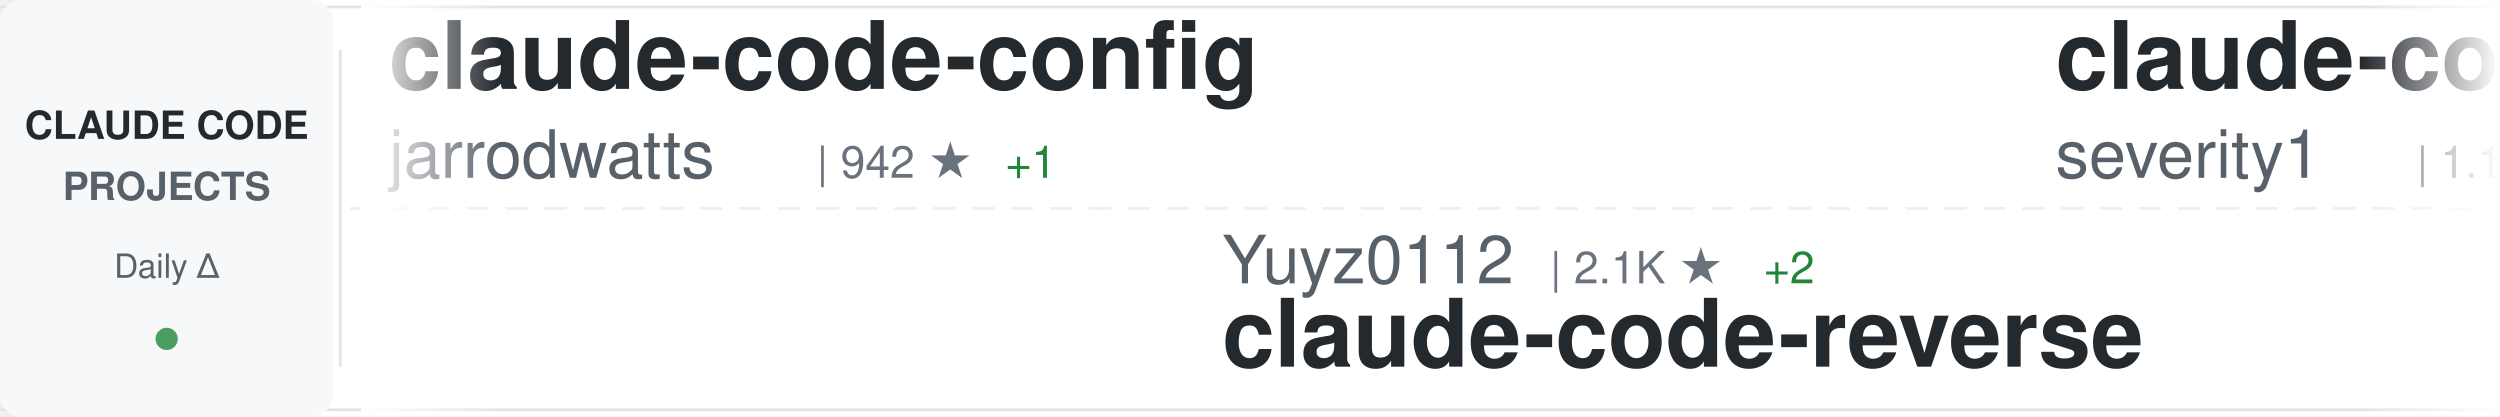
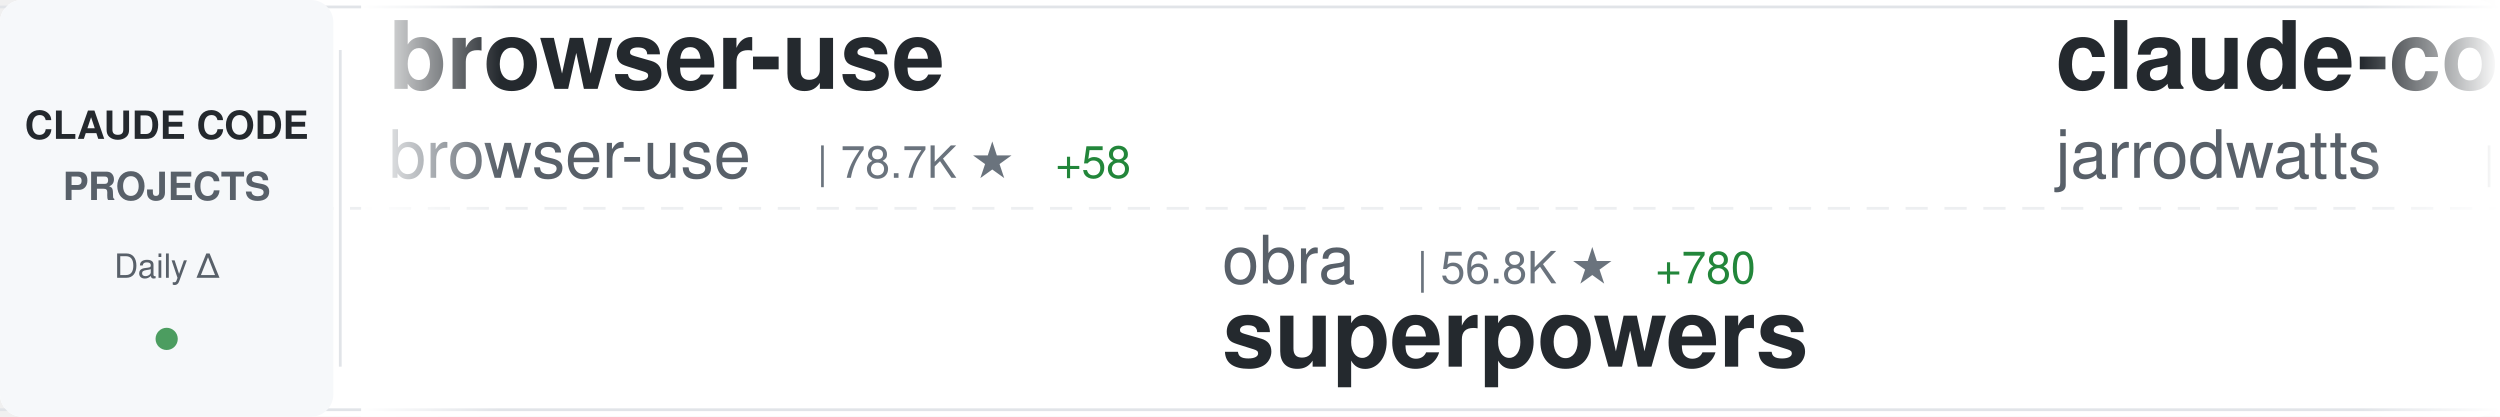
<svg xmlns="http://www.w3.org/2000/svg" width="900" height="150">
  <defs>
    <linearGradient id="awesomeLeftFade" x1="0%" y1="0%" x2="100%" y2="0%">
      <stop offset="0%" style="stop-color:#ffffff;stop-opacity:1" />
      <stop offset="100%" style="stop-color:#ffffff;stop-opacity:0" />
    </linearGradient>
    <linearGradient id="awesomeRightFade" x1="0%" y1="0%" x2="100%" y2="0%">
      <stop offset="0%" style="stop-color:#ffffff;stop-opacity:0" />
      <stop offset="100%" style="stop-color:#ffffff;stop-opacity:1" />
    </linearGradient>
  </defs>
  <rect width="900" height="150" fill="#ffffff" rx="8" />
  <rect x="0" y="2" width="900" height="1" fill="#e1e4e8" />
  <rect x="0" y="147" width="900" height="1" fill="#e1e4e8" />
  <line x1="0" y1="75" x2="900" y2="75" stroke="#e1e4e8" stroke-width="1" stroke-dasharray="8 6" opacity="0.6" />
  <rect x="0" y="0" width="120" height="150" fill="#f6f8fa" rx="8" />
  <text x="60" y="50" font-family="-apple-system, BlinkMacSystemFont, 'Segoe UI', Helvetica, Arial, sans-serif" font-size="14" font-weight="600" fill="#24292e" text-anchor="middle">CLAUDE CODE</text>
  <text x="60" y="72" font-family="-apple-system, BlinkMacSystemFont, 'Segoe UI', Helvetica, Arial, sans-serif" font-size="14" font-weight="600" fill="#586069" text-anchor="middle">PROJECTS</text>
  <text x="60" y="100" font-family="-apple-system, BlinkMacSystemFont, 'Segoe UI', Helvetica, Arial, sans-serif" font-size="12" font-weight="500" fill="#586069" text-anchor="middle">Daily Δ</text>
  <circle cx="60" cy="122" r="4" fill="#22863a" opacity="0.8" />
  <rect x="122" y="18" width="1" height="114" fill="#e1e4e8" />
  <clipPath id="awesomeTickerClip">
    <rect x="130" y="0" width="770" height="150" />
  </clipPath>
  <g clip-path="url(#awesomeTickerClip)">
    <g id="awesomeTickerItems">
      <animateTransform attributeName="transform" attributeType="XML" type="translate" from="0 0" to="-3000 0" dur="54s" repeatCount="indefinite" />
      <g transform="translate(0, 0)">
+         <text x="140" y="32" font-family="-apple-system, BlinkMacSystemFont, 'Segoe UI', Helvetica, Arial, sans-serif" font-size="34" font-weight="600" fill="#24292e">browser-use</text>
+         <text x="140" y="64" font-family="-apple-system, BlinkMacSystemFont, 'Segoe UI', Helvetica, Arial, sans-serif" font-size="24" font-weight="400" fill="#586069">browser-use</text>
+         <text x="294" y="64" font-family="-apple-system, BlinkMacSystemFont, 'Segoe UI', Helvetica, Arial, sans-serif" font-size="16" font-weight="500" fill="#6a737d">| 78.7K ★</text>
+         <text x="380" y="64" font-family="-apple-system, BlinkMacSystemFont, 'Segoe UI', Helvetica, Arial, sans-serif" font-size="16" font-weight="500" fill="#22863a"> +58</text>
+       </g>
+       <g transform="translate(300, 0)">
+         <text x="140" y="102" font-family="-apple-system, BlinkMacSystemFont, 'Segoe UI', Helvetica, Arial, sans-serif" font-size="24" font-weight="400" fill="#586069">obra</text>
+         <text x="210" y="102" font-family="-apple-system, BlinkMacSystemFont, 'Segoe UI', Helvetica, Arial, sans-serif" font-size="16" font-weight="500" fill="#6a737d">| 56.8K ★</text>
+         <text x="296" y="102" font-family="-apple-system, BlinkMacSystemFont, 'Segoe UI', Helvetica, Arial, sans-serif" font-size="16" font-weight="500" fill="#22863a"> +780</text>
+         <text x="140" y="132" font-family="-apple-system, BlinkMacSystemFont, 'Segoe UI', Helvetica, Arial, sans-serif" font-size="34" font-weight="600" fill="#24292e">superpowers</text>
+       </g>
+       <g transform="translate(600, 0)">
        <text x="140" y="32" font-family="-apple-system, BlinkMacSystemFont, 'Segoe UI', Helvetica, Arial, sans-serif" font-size="34" font-weight="600" fill="#24292e">claude-code-config</text>
        <text x="140" y="64" font-family="-apple-system, BlinkMacSystemFont, 'Segoe UI', Helvetica, Arial, sans-serif" font-size="24" font-weight="400" fill="#586069">jarrodwatts</text>
        <text x="294" y="64" font-family="-apple-system, BlinkMacSystemFont, 'Segoe UI', Helvetica, Arial, sans-serif" font-size="16" font-weight="500" fill="#6a737d">| 942 ★</text>
-         <text x="362" y="64" font-family="-apple-system, BlinkMacSystemFont, 'Segoe UI', Helvetica, Arial, sans-serif" font-size="16" font-weight="500" fill="#22863a"> +1</text>
-       </g>
-       <g transform="translate(300, 0)">
-         <text x="140" y="102" font-family="-apple-system, BlinkMacSystemFont, 'Segoe UI', Helvetica, Arial, sans-serif" font-size="24" font-weight="400" fill="#586069">Yuyz0112</text>
-         <text x="258" y="102" font-family="-apple-system, BlinkMacSystemFont, 'Segoe UI', Helvetica, Arial, sans-serif" font-size="16" font-weight="500" fill="#6a737d">| 2.1K ★</text>
-         <text x="335" y="102" font-family="-apple-system, BlinkMacSystemFont, 'Segoe UI', Helvetica, Arial, sans-serif" font-size="16" font-weight="500" fill="#22863a"> +2</text>
-         <text x="140" y="132" font-family="-apple-system, BlinkMacSystemFont, 'Segoe UI', Helvetica, Arial, sans-serif" font-size="34" font-weight="600" fill="#24292e">claude-code-reverse</text>
-       </g>
-       <g transform="translate(600, 0)">
-         <text x="140" y="32" font-family="-apple-system, BlinkMacSystemFont, 'Segoe UI', Helvetica, Arial, sans-serif" font-size="34" font-weight="600" fill="#24292e">claude-code-prompt-impro...</text>
-         <text x="140" y="64" font-family="-apple-system, BlinkMacSystemFont, 'Segoe UI', Helvetica, Arial, sans-serif" font-size="24" font-weight="400" fill="#586069">severity1</text>
-         <text x="270" y="64" font-family="-apple-system, BlinkMacSystemFont, 'Segoe UI', Helvetica, Arial, sans-serif" font-size="16" font-weight="500" fill="#6a737d">| 1.1K ★</text>
-         <text x="347" y="64" font-family="-apple-system, BlinkMacSystemFont, 'Segoe UI', Helvetica, Arial, sans-serif" font-size="16" font-weight="500" fill="#22863a"> +1</text>
      </g>
      <g transform="translate(900, 0)">
+         <text x="140" y="102" font-family="-apple-system, BlinkMacSystemFont, 'Segoe UI', Helvetica, Arial, sans-serif" font-size="24" font-weight="400" fill="#586069">superdesigndev</text>
+         <text x="330" y="102" font-family="-apple-system, BlinkMacSystemFont, 'Segoe UI', Helvetica, Arial, sans-serif" font-size="16" font-weight="500" fill="#6a737d">| 6.0K ★</text>
+         <text x="140" y="132" font-family="-apple-system, BlinkMacSystemFont, 'Segoe UI', Helvetica, Arial, sans-serif" font-size="34" font-weight="600" fill="#24292e">superdesign</text>
+       </g>
+       <g transform="translate(1200, 0)">
+         <text x="140" y="32" font-family="-apple-system, BlinkMacSystemFont, 'Segoe UI', Helvetica, Arial, sans-serif" font-size="34" font-weight="600" fill="#24292e">claude-code-guide</text>
+         <text x="140" y="64" font-family="-apple-system, BlinkMacSystemFont, 'Segoe UI', Helvetica, Arial, sans-serif" font-size="24" font-weight="400" fill="#586069">Cranot</text>
+         <text x="234" y="64" font-family="-apple-system, BlinkMacSystemFont, 'Segoe UI', Helvetica, Arial, sans-serif" font-size="16" font-weight="500" fill="#6a737d">| 2.4K ★</text>
+         <text x="311" y="64" font-family="-apple-system, BlinkMacSystemFont, 'Segoe UI', Helvetica, Arial, sans-serif" font-size="16" font-weight="500" fill="#22863a"> +2</text>
+       </g>
+       <g transform="translate(1500, 0)">
+         <text x="140" y="102" font-family="-apple-system, BlinkMacSystemFont, 'Segoe UI', Helvetica, Arial, sans-serif" font-size="24" font-weight="400" fill="#586069">disler</text>
+         <text x="234" y="102" font-family="-apple-system, BlinkMacSystemFont, 'Segoe UI', Helvetica, Arial, sans-serif" font-size="16" font-weight="500" fill="#6a737d">| 3.1K ★</text>
+         <text x="311" y="102" font-family="-apple-system, BlinkMacSystemFont, 'Segoe UI', Helvetica, Arial, sans-serif" font-size="16" font-weight="500" fill="#22863a"> +7</text>
+         <text x="140" y="132" font-family="-apple-system, BlinkMacSystemFont, 'Segoe UI', Helvetica, Arial, sans-serif" font-size="34" font-weight="600" fill="#24292e">claude-code-hooks-master...</text>
+       </g>
+       <g transform="translate(1800, 0)">
+         <text x="140" y="32" font-family="-apple-system, BlinkMacSystemFont, 'Segoe UI', Helvetica, Arial, sans-serif" font-size="34" font-weight="600" fill="#24292e">claude-code-my-workflow</text>
+         <text x="140" y="64" font-family="-apple-system, BlinkMacSystemFont, 'Segoe UI', Helvetica, Arial, sans-serif" font-size="24" font-weight="400" fill="#586069">pedrohcgs</text>
+         <text x="270" y="64" font-family="-apple-system, BlinkMacSystemFont, 'Segoe UI', Helvetica, Arial, sans-serif" font-size="16" font-weight="500" fill="#6a737d">| 354 ★</text>
+         <text x="338" y="64" font-family="-apple-system, BlinkMacSystemFont, 'Segoe UI', Helvetica, Arial, sans-serif" font-size="16" font-weight="500" fill="#22863a"> +5</text>
+       </g>
+       <g transform="translate(2100, 0)">
        <text x="140" y="102" font-family="-apple-system, BlinkMacSystemFont, 'Segoe UI', Helvetica, Arial, sans-serif" font-size="24" font-weight="400" fill="#586069">andrepimenta</text>
        <text x="306" y="102" font-family="-apple-system, BlinkMacSystemFont, 'Segoe UI', Helvetica, Arial, sans-serif" font-size="16" font-weight="500" fill="#6a737d">| 988 ★</text>
        <text x="140" y="132" font-family="-apple-system, BlinkMacSystemFont, 'Segoe UI', Helvetica, Arial, sans-serif" font-size="34" font-weight="600" fill="#24292e">claude-code-chat</text>
      </g>
-       <g transform="translate(1200, 0)">
-         <text x="140" y="32" font-family="-apple-system, BlinkMacSystemFont, 'Segoe UI', Helvetica, Arial, sans-serif" font-size="34" font-weight="600" fill="#24292e">claude-code-source-code-...</text>
-         <text x="140" y="64" font-family="-apple-system, BlinkMacSystemFont, 'Segoe UI', Helvetica, Arial, sans-serif" font-size="24" font-weight="400" fill="#586069">ghuntley</text>
-         <text x="258" y="64" font-family="-apple-system, BlinkMacSystemFont, 'Segoe UI', Helvetica, Arial, sans-serif" font-size="16" font-weight="500" fill="#6a737d">| 839 ★</text>
-         <text x="326" y="64" font-family="-apple-system, BlinkMacSystemFont, 'Segoe UI', Helvetica, Arial, sans-serif" font-size="16" font-weight="500" fill="#22863a"> +1</text>
-       </g>
-       <g transform="translate(1500, 0)">
-         <text x="140" y="102" font-family="-apple-system, BlinkMacSystemFont, 'Segoe UI', Helvetica, Arial, sans-serif" font-size="24" font-weight="400" fill="#586069">EnzeD</text>
-         <text x="222" y="102" font-family="-apple-system, BlinkMacSystemFont, 'Segoe UI', Helvetica, Arial, sans-serif" font-size="16" font-weight="500" fill="#6a737d">| 3.9K ★</text>
-         <text x="299" y="102" font-family="-apple-system, BlinkMacSystemFont, 'Segoe UI', Helvetica, Arial, sans-serif" font-size="16" font-weight="500" fill="#22863a"> +4</text>
-         <text x="140" y="132" font-family="-apple-system, BlinkMacSystemFont, 'Segoe UI', Helvetica, Arial, sans-serif" font-size="34" font-weight="600" fill="#24292e">vibe-coding</text>
-       </g>
-       <g transform="translate(1800, 0)">
-         <text x="140" y="32" font-family="-apple-system, BlinkMacSystemFont, 'Segoe UI', Helvetica, Arial, sans-serif" font-size="34" font-weight="600" fill="#24292e">claude-code-cookbook</text>
-         <text x="140" y="64" font-family="-apple-system, BlinkMacSystemFont, 'Segoe UI', Helvetica, Arial, sans-serif" font-size="24" font-weight="400" fill="#586069">wasabeef</text>
-         <text x="258" y="64" font-family="-apple-system, BlinkMacSystemFont, 'Segoe UI', Helvetica, Arial, sans-serif" font-size="16" font-weight="500" fill="#6a737d">| 1.0K ★</text>
-         <text x="335" y="64" font-family="-apple-system, BlinkMacSystemFont, 'Segoe UI', Helvetica, Arial, sans-serif" font-size="16" font-weight="500" fill="#22863a"> +2</text>
-       </g>
-       <g transform="translate(2100, 0)">
-         <text x="140" y="102" font-family="-apple-system, BlinkMacSystemFont, 'Segoe UI', Helvetica, Arial, sans-serif" font-size="24" font-weight="400" fill="#586069">anthropics</text>
-         <text x="282" y="102" font-family="-apple-system, BlinkMacSystemFont, 'Segoe UI', Helvetica, Arial, sans-serif" font-size="16" font-weight="500" fill="#6a737d">| 4.9K ★</text>
-         <text x="359" y="102" font-family="-apple-system, BlinkMacSystemFont, 'Segoe UI', Helvetica, Arial, sans-serif" font-size="16" font-weight="500" fill="#22863a"> +12</text>
-         <text x="140" y="132" font-family="-apple-system, BlinkMacSystemFont, 'Segoe UI', Helvetica, Arial, sans-serif" font-size="34" font-weight="600" fill="#24292e">claude-agent-sdk-python</text>
-       </g>
      <g transform="translate(2400, 0)">
-         <text x="140" y="32" font-family="-apple-system, BlinkMacSystemFont, 'Segoe UI', Helvetica, Arial, sans-serif" font-size="34" font-weight="600" fill="#24292e">claude-code-showcase</text>
-         <text x="140" y="64" font-family="-apple-system, BlinkMacSystemFont, 'Segoe UI', Helvetica, Arial, sans-serif" font-size="24" font-weight="400" fill="#586069">ChrisWiles</text>
-         <text x="282" y="64" font-family="-apple-system, BlinkMacSystemFont, 'Segoe UI', Helvetica, Arial, sans-serif" font-size="16" font-weight="500" fill="#6a737d">| 5.3K ★</text>
-         <text x="359" y="64" font-family="-apple-system, BlinkMacSystemFont, 'Segoe UI', Helvetica, Arial, sans-serif" font-size="16" font-weight="500" fill="#22863a"> +11</text>
+         <text x="140" y="32" font-family="-apple-system, BlinkMacSystemFont, 'Segoe UI', Helvetica, Arial, sans-serif" font-size="34" font-weight="600" fill="#24292e">ralph</text>
+         <text x="140" y="64" font-family="-apple-system, BlinkMacSystemFont, 'Segoe UI', Helvetica, Arial, sans-serif" font-size="24" font-weight="400" fill="#586069">snarktank</text>
+         <text x="270" y="64" font-family="-apple-system, BlinkMacSystemFont, 'Segoe UI', Helvetica, Arial, sans-serif" font-size="16" font-weight="500" fill="#6a737d">| 10.8K ★</text>
+         <text x="356" y="64" font-family="-apple-system, BlinkMacSystemFont, 'Segoe UI', Helvetica, Arial, sans-serif" font-size="16" font-weight="500" fill="#22863a"> +111</text>
      </g>
      <g transform="translate(2700, 0)">
-         <text x="140" y="102" font-family="-apple-system, BlinkMacSystemFont, 'Segoe UI', Helvetica, Arial, sans-serif" font-size="24" font-weight="400" fill="#586069">davila7</text>
-         <text x="246" y="102" font-family="-apple-system, BlinkMacSystemFont, 'Segoe UI', Helvetica, Arial, sans-serif" font-size="16" font-weight="500" fill="#6a737d">| 21.0K ★</text>
-         <text x="332" y="102" font-family="-apple-system, BlinkMacSystemFont, 'Segoe UI', Helvetica, Arial, sans-serif" font-size="16" font-weight="500" fill="#22863a"> +58</text>
-         <text x="140" y="132" font-family="-apple-system, BlinkMacSystemFont, 'Segoe UI', Helvetica, Arial, sans-serif" font-size="34" font-weight="600" fill="#24292e">claude-code-templates</text>
+         <text x="140" y="102" font-family="-apple-system, BlinkMacSystemFont, 'Segoe UI', Helvetica, Arial, sans-serif" font-size="24" font-weight="400" fill="#586069">fuergaosi233</text>
+         <text x="306" y="102" font-family="-apple-system, BlinkMacSystemFont, 'Segoe UI', Helvetica, Arial, sans-serif" font-size="16" font-weight="500" fill="#6a737d">| 2.0K ★</text>
+         <text x="383" y="102" font-family="-apple-system, BlinkMacSystemFont, 'Segoe UI', Helvetica, Arial, sans-serif" font-size="16" font-weight="500" fill="#22863a"> +3</text>
+         <text x="140" y="132" font-family="-apple-system, BlinkMacSystemFont, 'Segoe UI', Helvetica, Arial, sans-serif" font-size="34" font-weight="600" fill="#24292e">claude-code-proxy</text>
      </g>
      <g transform="translate(3000, 0)">
+         <text x="140" y="32" font-family="-apple-system, BlinkMacSystemFont, 'Segoe UI', Helvetica, Arial, sans-serif" font-size="34" font-weight="600" fill="#24292e">browser-use</text>
+         <text x="140" y="64" font-family="-apple-system, BlinkMacSystemFont, 'Segoe UI', Helvetica, Arial, sans-serif" font-size="24" font-weight="400" fill="#586069">browser-use</text>
+         <text x="294" y="64" font-family="-apple-system, BlinkMacSystemFont, 'Segoe UI', Helvetica, Arial, sans-serif" font-size="16" font-weight="500" fill="#6a737d">| 78.7K ★</text>
+         <text x="380" y="64" font-family="-apple-system, BlinkMacSystemFont, 'Segoe UI', Helvetica, Arial, sans-serif" font-size="16" font-weight="500" fill="#22863a"> +58</text>
+       </g>
+       <g transform="translate(3300, 0)">
+         <text x="140" y="102" font-family="-apple-system, BlinkMacSystemFont, 'Segoe UI', Helvetica, Arial, sans-serif" font-size="24" font-weight="400" fill="#586069">obra</text>
+         <text x="210" y="102" font-family="-apple-system, BlinkMacSystemFont, 'Segoe UI', Helvetica, Arial, sans-serif" font-size="16" font-weight="500" fill="#6a737d">| 56.8K ★</text>
+         <text x="296" y="102" font-family="-apple-system, BlinkMacSystemFont, 'Segoe UI', Helvetica, Arial, sans-serif" font-size="16" font-weight="500" fill="#22863a"> +780</text>
+         <text x="140" y="132" font-family="-apple-system, BlinkMacSystemFont, 'Segoe UI', Helvetica, Arial, sans-serif" font-size="34" font-weight="600" fill="#24292e">superpowers</text>
+       </g>
+       <g transform="translate(3600, 0)">
        <text x="140" y="32" font-family="-apple-system, BlinkMacSystemFont, 'Segoe UI', Helvetica, Arial, sans-serif" font-size="34" font-weight="600" fill="#24292e">claude-code-config</text>
        <text x="140" y="64" font-family="-apple-system, BlinkMacSystemFont, 'Segoe UI', Helvetica, Arial, sans-serif" font-size="24" font-weight="400" fill="#586069">jarrodwatts</text>
        <text x="294" y="64" font-family="-apple-system, BlinkMacSystemFont, 'Segoe UI', Helvetica, Arial, sans-serif" font-size="16" font-weight="500" fill="#6a737d">| 942 ★</text>
-         <text x="362" y="64" font-family="-apple-system, BlinkMacSystemFont, 'Segoe UI', Helvetica, Arial, sans-serif" font-size="16" font-weight="500" fill="#22863a"> +1</text>
-       </g>
-       <g transform="translate(3300, 0)">
-         <text x="140" y="102" font-family="-apple-system, BlinkMacSystemFont, 'Segoe UI', Helvetica, Arial, sans-serif" font-size="24" font-weight="400" fill="#586069">Yuyz0112</text>
-         <text x="258" y="102" font-family="-apple-system, BlinkMacSystemFont, 'Segoe UI', Helvetica, Arial, sans-serif" font-size="16" font-weight="500" fill="#6a737d">| 2.1K ★</text>
-         <text x="335" y="102" font-family="-apple-system, BlinkMacSystemFont, 'Segoe UI', Helvetica, Arial, sans-serif" font-size="16" font-weight="500" fill="#22863a"> +2</text>
-         <text x="140" y="132" font-family="-apple-system, BlinkMacSystemFont, 'Segoe UI', Helvetica, Arial, sans-serif" font-size="34" font-weight="600" fill="#24292e">claude-code-reverse</text>
-       </g>
-       <g transform="translate(3600, 0)">
-         <text x="140" y="32" font-family="-apple-system, BlinkMacSystemFont, 'Segoe UI', Helvetica, Arial, sans-serif" font-size="34" font-weight="600" fill="#24292e">claude-code-prompt-impro...</text>
-         <text x="140" y="64" font-family="-apple-system, BlinkMacSystemFont, 'Segoe UI', Helvetica, Arial, sans-serif" font-size="24" font-weight="400" fill="#586069">severity1</text>
-         <text x="270" y="64" font-family="-apple-system, BlinkMacSystemFont, 'Segoe UI', Helvetica, Arial, sans-serif" font-size="16" font-weight="500" fill="#6a737d">| 1.1K ★</text>
-         <text x="347" y="64" font-family="-apple-system, BlinkMacSystemFont, 'Segoe UI', Helvetica, Arial, sans-serif" font-size="16" font-weight="500" fill="#22863a"> +1</text>
      </g>
      <g transform="translate(3900, 0)">
-         <text x="140" y="102" font-family="-apple-system, BlinkMacSystemFont, 'Segoe UI', Helvetica, Arial, sans-serif" font-size="24" font-weight="400" fill="#586069">andrepimenta</text>
-         <text x="306" y="102" font-family="-apple-system, BlinkMacSystemFont, 'Segoe UI', Helvetica, Arial, sans-serif" font-size="16" font-weight="500" fill="#6a737d">| 988 ★</text>
-         <text x="140" y="132" font-family="-apple-system, BlinkMacSystemFont, 'Segoe UI', Helvetica, Arial, sans-serif" font-size="34" font-weight="600" fill="#24292e">claude-code-chat</text>
+         <text x="140" y="102" font-family="-apple-system, BlinkMacSystemFont, 'Segoe UI', Helvetica, Arial, sans-serif" font-size="24" font-weight="400" fill="#586069">superdesigndev</text>
+         <text x="330" y="102" font-family="-apple-system, BlinkMacSystemFont, 'Segoe UI', Helvetica, Arial, sans-serif" font-size="16" font-weight="500" fill="#6a737d">| 6.0K ★</text>
+         <text x="140" y="132" font-family="-apple-system, BlinkMacSystemFont, 'Segoe UI', Helvetica, Arial, sans-serif" font-size="34" font-weight="600" fill="#24292e">superdesign</text>
      </g>
    </g>
  </g>
  <rect x="130" y="0" width="50" height="150" fill="url(#awesomeLeftFade)" />
  <rect x="850" y="0" width="50" height="150" fill="url(#awesomeRightFade)" />
</svg>
